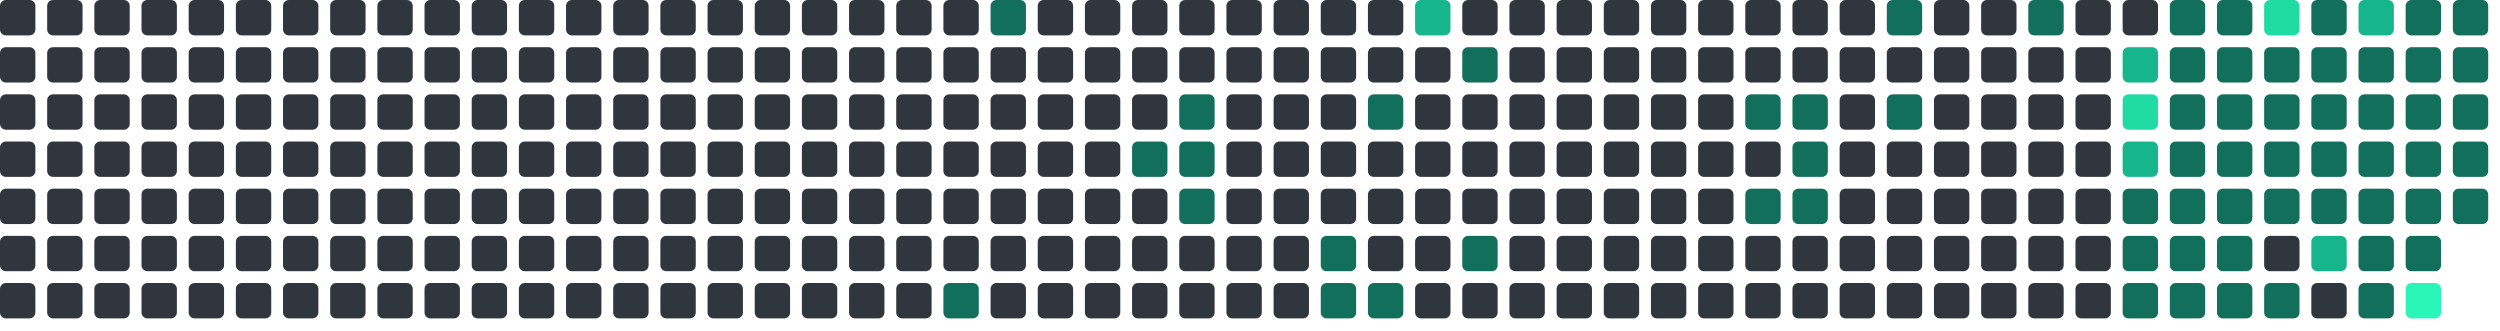
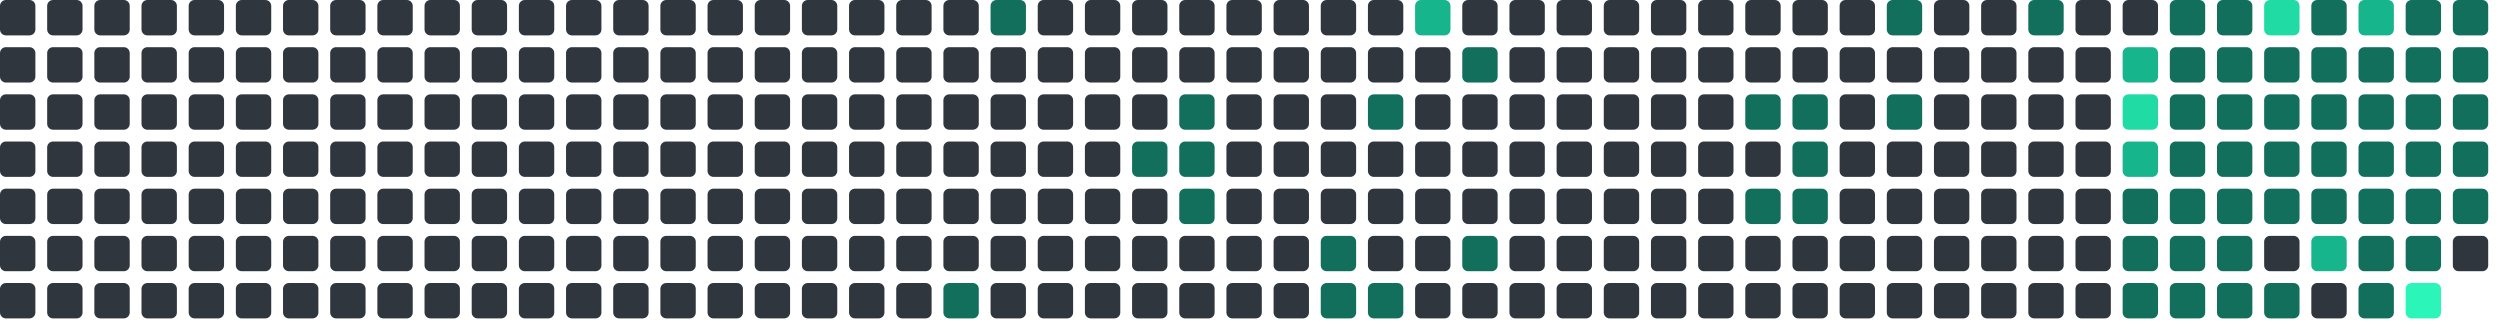
<svg xmlns="http://www.w3.org/2000/svg" viewBox="0 0 848 112" width="848" height="112">
  <rect x="0" y="0" width="12" height="12" rx="2" fill="#30363d" />
  <rect x="0" y="16" width="12" height="12" rx="2" fill="#30363d" />
  <rect x="0" y="32" width="12" height="12" rx="2" fill="#30363d" />
  <rect x="0" y="48" width="12" height="12" rx="2" fill="#30363d" />
  <rect x="0" y="64" width="12" height="12" rx="2" fill="#30363d" />
  <rect x="0" y="80" width="12" height="12" rx="2" fill="#30363d" />
  <rect x="0" y="96" width="12" height="12" rx="2" fill="#30363d" />
  <rect x="16" y="0" width="12" height="12" rx="2" fill="#30363d" />
  <rect x="16" y="16" width="12" height="12" rx="2" fill="#30363d" />
  <rect x="16" y="32" width="12" height="12" rx="2" fill="#30363d" />
  <rect x="16" y="48" width="12" height="12" rx="2" fill="#30363d" />
  <rect x="16" y="64" width="12" height="12" rx="2" fill="#30363d" />
  <rect x="16" y="80" width="12" height="12" rx="2" fill="#30363d" />
  <rect x="16" y="96" width="12" height="12" rx="2" fill="#30363d" />
  <rect x="32" y="0" width="12" height="12" rx="2" fill="#30363d" />
  <rect x="32" y="16" width="12" height="12" rx="2" fill="#30363d" />
  <rect x="32" y="32" width="12" height="12" rx="2" fill="#30363d" />
  <rect x="32" y="48" width="12" height="12" rx="2" fill="#30363d" />
  <rect x="32" y="64" width="12" height="12" rx="2" fill="#30363d" />
  <rect x="32" y="80" width="12" height="12" rx="2" fill="#30363d" />
  <rect x="32" y="96" width="12" height="12" rx="2" fill="#30363d" />
  <rect x="48" y="0" width="12" height="12" rx="2" fill="#30363d" />
  <rect x="48" y="16" width="12" height="12" rx="2" fill="#30363d" />
  <rect x="48" y="32" width="12" height="12" rx="2" fill="#30363d" />
  <rect x="48" y="48" width="12" height="12" rx="2" fill="#30363d" />
  <rect x="48" y="64" width="12" height="12" rx="2" fill="#30363d" />
  <rect x="48" y="80" width="12" height="12" rx="2" fill="#30363d" />
  <rect x="48" y="96" width="12" height="12" rx="2" fill="#30363d" />
  <rect x="64" y="0" width="12" height="12" rx="2" fill="#30363d" />
  <rect x="64" y="16" width="12" height="12" rx="2" fill="#30363d" />
  <rect x="64" y="32" width="12" height="12" rx="2" fill="#30363d" />
  <rect x="64" y="48" width="12" height="12" rx="2" fill="#30363d" />
  <rect x="64" y="64" width="12" height="12" rx="2" fill="#30363d" />
  <rect x="64" y="80" width="12" height="12" rx="2" fill="#30363d" />
  <rect x="64" y="96" width="12" height="12" rx="2" fill="#30363d" />
  <rect x="80" y="0" width="12" height="12" rx="2" fill="#30363d" />
  <rect x="80" y="16" width="12" height="12" rx="2" fill="#30363d" />
  <rect x="80" y="32" width="12" height="12" rx="2" fill="#30363d" />
  <rect x="80" y="48" width="12" height="12" rx="2" fill="#30363d" />
  <rect x="80" y="64" width="12" height="12" rx="2" fill="#30363d" />
  <rect x="80" y="80" width="12" height="12" rx="2" fill="#30363d" />
  <rect x="80" y="96" width="12" height="12" rx="2" fill="#30363d" />
  <rect x="96" y="0" width="12" height="12" rx="2" fill="#30363d" />
  <rect x="96" y="16" width="12" height="12" rx="2" fill="#30363d" />
  <rect x="96" y="32" width="12" height="12" rx="2" fill="#30363d" />
  <rect x="96" y="48" width="12" height="12" rx="2" fill="#30363d" />
  <rect x="96" y="64" width="12" height="12" rx="2" fill="#30363d" />
  <rect x="96" y="80" width="12" height="12" rx="2" fill="#30363d" />
  <rect x="96" y="96" width="12" height="12" rx="2" fill="#30363d" />
  <rect x="112" y="0" width="12" height="12" rx="2" fill="#30363d" />
  <rect x="112" y="16" width="12" height="12" rx="2" fill="#30363d" />
  <rect x="112" y="32" width="12" height="12" rx="2" fill="#30363d" />
  <rect x="112" y="48" width="12" height="12" rx="2" fill="#30363d" />
  <rect x="112" y="64" width="12" height="12" rx="2" fill="#30363d" />
  <rect x="112" y="80" width="12" height="12" rx="2" fill="#30363d" />
  <rect x="112" y="96" width="12" height="12" rx="2" fill="#30363d" />
  <rect x="128" y="0" width="12" height="12" rx="2" fill="#30363d" />
  <rect x="128" y="16" width="12" height="12" rx="2" fill="#30363d" />
  <rect x="128" y="32" width="12" height="12" rx="2" fill="#30363d" />
  <rect x="128" y="48" width="12" height="12" rx="2" fill="#30363d" />
  <rect x="128" y="64" width="12" height="12" rx="2" fill="#30363d" />
  <rect x="128" y="80" width="12" height="12" rx="2" fill="#30363d" />
  <rect x="128" y="96" width="12" height="12" rx="2" fill="#30363d" />
  <rect x="144" y="0" width="12" height="12" rx="2" fill="#30363d" />
  <rect x="144" y="16" width="12" height="12" rx="2" fill="#30363d" />
  <rect x="144" y="32" width="12" height="12" rx="2" fill="#30363d" />
  <rect x="144" y="48" width="12" height="12" rx="2" fill="#30363d" />
  <rect x="144" y="64" width="12" height="12" rx="2" fill="#30363d" />
  <rect x="144" y="80" width="12" height="12" rx="2" fill="#30363d" />
  <rect x="144" y="96" width="12" height="12" rx="2" fill="#30363d" />
  <rect x="160" y="0" width="12" height="12" rx="2" fill="#30363d" />
  <rect x="160" y="16" width="12" height="12" rx="2" fill="#30363d" />
  <rect x="160" y="32" width="12" height="12" rx="2" fill="#30363d" />
  <rect x="160" y="48" width="12" height="12" rx="2" fill="#30363d" />
  <rect x="160" y="64" width="12" height="12" rx="2" fill="#30363d" />
  <rect x="160" y="80" width="12" height="12" rx="2" fill="#30363d" />
  <rect x="160" y="96" width="12" height="12" rx="2" fill="#30363d" />
  <rect x="176" y="0" width="12" height="12" rx="2" fill="#30363d" />
  <rect x="176" y="16" width="12" height="12" rx="2" fill="#30363d" />
  <rect x="176" y="32" width="12" height="12" rx="2" fill="#30363d" />
  <rect x="176" y="48" width="12" height="12" rx="2" fill="#30363d" />
  <rect x="176" y="64" width="12" height="12" rx="2" fill="#30363d" />
  <rect x="176" y="80" width="12" height="12" rx="2" fill="#30363d" />
  <rect x="176" y="96" width="12" height="12" rx="2" fill="#30363d" />
  <rect x="192" y="0" width="12" height="12" rx="2" fill="#30363d" />
  <rect x="192" y="16" width="12" height="12" rx="2" fill="#30363d" />
  <rect x="192" y="32" width="12" height="12" rx="2" fill="#30363d" />
  <rect x="192" y="48" width="12" height="12" rx="2" fill="#30363d" />
  <rect x="192" y="64" width="12" height="12" rx="2" fill="#30363d" />
  <rect x="192" y="80" width="12" height="12" rx="2" fill="#30363d" />
  <rect x="192" y="96" width="12" height="12" rx="2" fill="#30363d" />
  <rect x="208" y="0" width="12" height="12" rx="2" fill="#30363d" />
  <rect x="208" y="16" width="12" height="12" rx="2" fill="#30363d" />
  <rect x="208" y="32" width="12" height="12" rx="2" fill="#30363d" />
  <rect x="208" y="48" width="12" height="12" rx="2" fill="#30363d" />
  <rect x="208" y="64" width="12" height="12" rx="2" fill="#30363d" />
  <rect x="208" y="80" width="12" height="12" rx="2" fill="#30363d" />
  <rect x="208" y="96" width="12" height="12" rx="2" fill="#30363d" />
  <rect x="224" y="0" width="12" height="12" rx="2" fill="#30363d" />
  <rect x="224" y="16" width="12" height="12" rx="2" fill="#30363d" />
  <rect x="224" y="32" width="12" height="12" rx="2" fill="#30363d" />
  <rect x="224" y="48" width="12" height="12" rx="2" fill="#30363d" />
  <rect x="224" y="64" width="12" height="12" rx="2" fill="#30363d" />
  <rect x="224" y="80" width="12" height="12" rx="2" fill="#30363d" />
  <rect x="224" y="96" width="12" height="12" rx="2" fill="#30363d" />
  <rect x="240" y="0" width="12" height="12" rx="2" fill="#30363d" />
  <rect x="240" y="16" width="12" height="12" rx="2" fill="#30363d" />
  <rect x="240" y="32" width="12" height="12" rx="2" fill="#30363d" />
  <rect x="240" y="48" width="12" height="12" rx="2" fill="#30363d" />
  <rect x="240" y="64" width="12" height="12" rx="2" fill="#30363d" />
  <rect x="240" y="80" width="12" height="12" rx="2" fill="#30363d" />
  <rect x="240" y="96" width="12" height="12" rx="2" fill="#30363d" />
  <rect x="256" y="0" width="12" height="12" rx="2" fill="#30363d" />
  <rect x="256" y="16" width="12" height="12" rx="2" fill="#30363d" />
  <rect x="256" y="32" width="12" height="12" rx="2" fill="#30363d" />
  <rect x="256" y="48" width="12" height="12" rx="2" fill="#30363d" />
  <rect x="256" y="64" width="12" height="12" rx="2" fill="#30363d" />
  <rect x="256" y="80" width="12" height="12" rx="2" fill="#30363d" />
  <rect x="256" y="96" width="12" height="12" rx="2" fill="#30363d" />
  <rect x="272" y="0" width="12" height="12" rx="2" fill="#30363d" />
  <rect x="272" y="16" width="12" height="12" rx="2" fill="#30363d" />
  <rect x="272" y="32" width="12" height="12" rx="2" fill="#30363d" />
  <rect x="272" y="48" width="12" height="12" rx="2" fill="#30363d" />
  <rect x="272" y="64" width="12" height="12" rx="2" fill="#30363d" />
  <rect x="272" y="80" width="12" height="12" rx="2" fill="#30363d" />
  <rect x="272" y="96" width="12" height="12" rx="2" fill="#30363d" />
  <rect x="288" y="0" width="12" height="12" rx="2" fill="#30363d" />
  <rect x="288" y="16" width="12" height="12" rx="2" fill="#30363d" />
  <rect x="288" y="32" width="12" height="12" rx="2" fill="#30363d" />
  <rect x="288" y="48" width="12" height="12" rx="2" fill="#30363d" />
  <rect x="288" y="64" width="12" height="12" rx="2" fill="#30363d" />
  <rect x="288" y="80" width="12" height="12" rx="2" fill="#30363d" />
  <rect x="288" y="96" width="12" height="12" rx="2" fill="#30363d" />
  <rect x="304" y="0" width="12" height="12" rx="2" fill="#30363d" />
  <rect x="304" y="16" width="12" height="12" rx="2" fill="#30363d" />
  <rect x="304" y="32" width="12" height="12" rx="2" fill="#30363d" />
  <rect x="304" y="48" width="12" height="12" rx="2" fill="#30363d" />
  <rect x="304" y="64" width="12" height="12" rx="2" fill="#30363d" />
  <rect x="304" y="80" width="12" height="12" rx="2" fill="#30363d" />
  <rect x="304" y="96" width="12" height="12" rx="2" fill="#30363d" />
  <rect x="320" y="0" width="12" height="12" rx="2" fill="#30363d" />
  <rect x="320" y="16" width="12" height="12" rx="2" fill="#30363d" />
  <rect x="320" y="32" width="12" height="12" rx="2" fill="#30363d" />
  <rect x="320" y="48" width="12" height="12" rx="2" fill="#30363d" />
  <rect x="320" y="64" width="12" height="12" rx="2" fill="#30363d" />
  <rect x="320" y="80" width="12" height="12" rx="2" fill="#30363d" />
  <rect x="320" y="96" width="12" height="12" rx="2" fill="#126F5B" />
  <rect x="336" y="0" width="12" height="12" rx="2" fill="#126F5B" />
  <rect x="336" y="16" width="12" height="12" rx="2" fill="#30363d" />
  <rect x="336" y="32" width="12" height="12" rx="2" fill="#30363d" />
  <rect x="336" y="48" width="12" height="12" rx="2" fill="#30363d" />
  <rect x="336" y="64" width="12" height="12" rx="2" fill="#30363d" />
  <rect x="336" y="80" width="12" height="12" rx="2" fill="#30363d" />
  <rect x="336" y="96" width="12" height="12" rx="2" fill="#30363d" />
  <rect x="352" y="0" width="12" height="12" rx="2" fill="#30363d" />
  <rect x="352" y="16" width="12" height="12" rx="2" fill="#30363d" />
  <rect x="352" y="32" width="12" height="12" rx="2" fill="#30363d" />
  <rect x="352" y="48" width="12" height="12" rx="2" fill="#30363d" />
  <rect x="352" y="64" width="12" height="12" rx="2" fill="#30363d" />
  <rect x="352" y="80" width="12" height="12" rx="2" fill="#30363d" />
  <rect x="352" y="96" width="12" height="12" rx="2" fill="#30363d" />
  <rect x="368" y="0" width="12" height="12" rx="2" fill="#30363d" />
  <rect x="368" y="16" width="12" height="12" rx="2" fill="#30363d" />
  <rect x="368" y="32" width="12" height="12" rx="2" fill="#30363d" />
  <rect x="368" y="48" width="12" height="12" rx="2" fill="#30363d" />
  <rect x="368" y="64" width="12" height="12" rx="2" fill="#30363d" />
  <rect x="368" y="80" width="12" height="12" rx="2" fill="#30363d" />
  <rect x="368" y="96" width="12" height="12" rx="2" fill="#30363d" />
  <rect x="384" y="0" width="12" height="12" rx="2" fill="#30363d" />
  <rect x="384" y="16" width="12" height="12" rx="2" fill="#30363d" />
  <rect x="384" y="32" width="12" height="12" rx="2" fill="#30363d" />
  <rect x="384" y="48" width="12" height="12" rx="2" fill="#126F5B" />
  <rect x="384" y="64" width="12" height="12" rx="2" fill="#30363d" />
  <rect x="384" y="80" width="12" height="12" rx="2" fill="#30363d" />
  <rect x="384" y="96" width="12" height="12" rx="2" fill="#30363d" />
  <rect x="400" y="0" width="12" height="12" rx="2" fill="#30363d" />
  <rect x="400" y="16" width="12" height="12" rx="2" fill="#30363d" />
  <rect x="400" y="32" width="12" height="12" rx="2" fill="#126F5B" />
  <rect x="400" y="48" width="12" height="12" rx="2" fill="#126F5B" />
  <rect x="400" y="64" width="12" height="12" rx="2" fill="#126F5B" />
  <rect x="400" y="80" width="12" height="12" rx="2" fill="#30363d" />
  <rect x="400" y="96" width="12" height="12" rx="2" fill="#30363d" />
  <rect x="416" y="0" width="12" height="12" rx="2" fill="#30363d" />
  <rect x="416" y="16" width="12" height="12" rx="2" fill="#30363d" />
  <rect x="416" y="32" width="12" height="12" rx="2" fill="#30363d" />
  <rect x="416" y="48" width="12" height="12" rx="2" fill="#30363d" />
  <rect x="416" y="64" width="12" height="12" rx="2" fill="#30363d" />
  <rect x="416" y="80" width="12" height="12" rx="2" fill="#30363d" />
  <rect x="416" y="96" width="12" height="12" rx="2" fill="#30363d" />
  <rect x="432" y="0" width="12" height="12" rx="2" fill="#30363d" />
  <rect x="432" y="16" width="12" height="12" rx="2" fill="#30363d" />
  <rect x="432" y="32" width="12" height="12" rx="2" fill="#30363d" />
  <rect x="432" y="48" width="12" height="12" rx="2" fill="#30363d" />
  <rect x="432" y="64" width="12" height="12" rx="2" fill="#30363d" />
  <rect x="432" y="80" width="12" height="12" rx="2" fill="#30363d" />
  <rect x="432" y="96" width="12" height="12" rx="2" fill="#30363d" />
  <rect x="448" y="0" width="12" height="12" rx="2" fill="#30363d" />
  <rect x="448" y="16" width="12" height="12" rx="2" fill="#30363d" />
  <rect x="448" y="32" width="12" height="12" rx="2" fill="#30363d" />
  <rect x="448" y="48" width="12" height="12" rx="2" fill="#30363d" />
  <rect x="448" y="64" width="12" height="12" rx="2" fill="#30363d" />
  <rect x="448" y="80" width="12" height="12" rx="2" fill="#126F5B" />
  <rect x="448" y="96" width="12" height="12" rx="2" fill="#126F5B" />
  <rect x="464" y="0" width="12" height="12" rx="2" fill="#30363d" />
  <rect x="464" y="16" width="12" height="12" rx="2" fill="#30363d" />
  <rect x="464" y="32" width="12" height="12" rx="2" fill="#126F5B" />
  <rect x="464" y="48" width="12" height="12" rx="2" fill="#30363d" />
  <rect x="464" y="64" width="12" height="12" rx="2" fill="#30363d" />
  <rect x="464" y="80" width="12" height="12" rx="2" fill="#30363d" />
  <rect x="464" y="96" width="12" height="12" rx="2" fill="#126F5B" />
  <rect x="480" y="0" width="12" height="12" rx="2" fill="#17b58b" />
  <rect x="480" y="16" width="12" height="12" rx="2" fill="#30363d" />
  <rect x="480" y="32" width="12" height="12" rx="2" fill="#30363d" />
  <rect x="480" y="48" width="12" height="12" rx="2" fill="#30363d" />
  <rect x="480" y="64" width="12" height="12" rx="2" fill="#30363d" />
  <rect x="480" y="80" width="12" height="12" rx="2" fill="#30363d" />
  <rect x="480" y="96" width="12" height="12" rx="2" fill="#30363d" />
  <rect x="496" y="0" width="12" height="12" rx="2" fill="#30363d" />
  <rect x="496" y="16" width="12" height="12" rx="2" fill="#126F5B" />
  <rect x="496" y="32" width="12" height="12" rx="2" fill="#30363d" />
  <rect x="496" y="48" width="12" height="12" rx="2" fill="#30363d" />
  <rect x="496" y="64" width="12" height="12" rx="2" fill="#30363d" />
  <rect x="496" y="80" width="12" height="12" rx="2" fill="#126F5B" />
  <rect x="496" y="96" width="12" height="12" rx="2" fill="#30363d" />
  <rect x="512" y="0" width="12" height="12" rx="2" fill="#30363d" />
  <rect x="512" y="16" width="12" height="12" rx="2" fill="#30363d" />
  <rect x="512" y="32" width="12" height="12" rx="2" fill="#30363d" />
  <rect x="512" y="48" width="12" height="12" rx="2" fill="#30363d" />
  <rect x="512" y="64" width="12" height="12" rx="2" fill="#30363d" />
  <rect x="512" y="80" width="12" height="12" rx="2" fill="#30363d" />
  <rect x="512" y="96" width="12" height="12" rx="2" fill="#30363d" />
  <rect x="528" y="0" width="12" height="12" rx="2" fill="#30363d" />
  <rect x="528" y="16" width="12" height="12" rx="2" fill="#30363d" />
  <rect x="528" y="32" width="12" height="12" rx="2" fill="#30363d" />
  <rect x="528" y="48" width="12" height="12" rx="2" fill="#30363d" />
  <rect x="528" y="64" width="12" height="12" rx="2" fill="#30363d" />
  <rect x="528" y="80" width="12" height="12" rx="2" fill="#30363d" />
  <rect x="528" y="96" width="12" height="12" rx="2" fill="#30363d" />
  <rect x="544" y="0" width="12" height="12" rx="2" fill="#30363d" />
  <rect x="544" y="16" width="12" height="12" rx="2" fill="#30363d" />
  <rect x="544" y="32" width="12" height="12" rx="2" fill="#30363d" />
  <rect x="544" y="48" width="12" height="12" rx="2" fill="#30363d" />
  <rect x="544" y="64" width="12" height="12" rx="2" fill="#30363d" />
  <rect x="544" y="80" width="12" height="12" rx="2" fill="#30363d" />
  <rect x="544" y="96" width="12" height="12" rx="2" fill="#30363d" />
  <rect x="560" y="0" width="12" height="12" rx="2" fill="#30363d" />
  <rect x="560" y="16" width="12" height="12" rx="2" fill="#30363d" />
  <rect x="560" y="32" width="12" height="12" rx="2" fill="#30363d" />
  <rect x="560" y="48" width="12" height="12" rx="2" fill="#30363d" />
  <rect x="560" y="64" width="12" height="12" rx="2" fill="#30363d" />
  <rect x="560" y="80" width="12" height="12" rx="2" fill="#30363d" />
  <rect x="560" y="96" width="12" height="12" rx="2" fill="#30363d" />
  <rect x="576" y="0" width="12" height="12" rx="2" fill="#30363d" />
  <rect x="576" y="16" width="12" height="12" rx="2" fill="#30363d" />
  <rect x="576" y="32" width="12" height="12" rx="2" fill="#30363d" />
  <rect x="576" y="48" width="12" height="12" rx="2" fill="#30363d" />
  <rect x="576" y="64" width="12" height="12" rx="2" fill="#30363d" />
  <rect x="576" y="80" width="12" height="12" rx="2" fill="#30363d" />
  <rect x="576" y="96" width="12" height="12" rx="2" fill="#30363d" />
  <rect x="592" y="0" width="12" height="12" rx="2" fill="#30363d" />
  <rect x="592" y="16" width="12" height="12" rx="2" fill="#30363d" />
  <rect x="592" y="32" width="12" height="12" rx="2" fill="#126F5B" />
  <rect x="592" y="48" width="12" height="12" rx="2" fill="#30363d" />
  <rect x="592" y="64" width="12" height="12" rx="2" fill="#126F5B" />
  <rect x="592" y="80" width="12" height="12" rx="2" fill="#30363d" />
  <rect x="592" y="96" width="12" height="12" rx="2" fill="#30363d" />
  <rect x="608" y="0" width="12" height="12" rx="2" fill="#30363d" />
  <rect x="608" y="16" width="12" height="12" rx="2" fill="#30363d" />
  <rect x="608" y="32" width="12" height="12" rx="2" fill="#126F5B" />
  <rect x="608" y="48" width="12" height="12" rx="2" fill="#126F5B" />
  <rect x="608" y="64" width="12" height="12" rx="2" fill="#126F5B" />
  <rect x="608" y="80" width="12" height="12" rx="2" fill="#30363d" />
  <rect x="608" y="96" width="12" height="12" rx="2" fill="#30363d" />
  <rect x="624" y="0" width="12" height="12" rx="2" fill="#30363d" />
  <rect x="624" y="16" width="12" height="12" rx="2" fill="#30363d" />
  <rect x="624" y="32" width="12" height="12" rx="2" fill="#30363d" />
  <rect x="624" y="48" width="12" height="12" rx="2" fill="#30363d" />
  <rect x="624" y="64" width="12" height="12" rx="2" fill="#30363d" />
  <rect x="624" y="80" width="12" height="12" rx="2" fill="#30363d" />
  <rect x="624" y="96" width="12" height="12" rx="2" fill="#30363d" />
  <rect x="640" y="0" width="12" height="12" rx="2" fill="#126F5B" />
  <rect x="640" y="16" width="12" height="12" rx="2" fill="#30363d" />
  <rect x="640" y="32" width="12" height="12" rx="2" fill="#126F5B" />
  <rect x="640" y="48" width="12" height="12" rx="2" fill="#30363d" />
  <rect x="640" y="64" width="12" height="12" rx="2" fill="#30363d" />
  <rect x="640" y="80" width="12" height="12" rx="2" fill="#30363d" />
  <rect x="640" y="96" width="12" height="12" rx="2" fill="#30363d" />
  <rect x="656" y="0" width="12" height="12" rx="2" fill="#30363d" />
  <rect x="656" y="16" width="12" height="12" rx="2" fill="#30363d" />
  <rect x="656" y="32" width="12" height="12" rx="2" fill="#30363d" />
  <rect x="656" y="48" width="12" height="12" rx="2" fill="#30363d" />
  <rect x="656" y="64" width="12" height="12" rx="2" fill="#30363d" />
  <rect x="656" y="80" width="12" height="12" rx="2" fill="#30363d" />
  <rect x="656" y="96" width="12" height="12" rx="2" fill="#30363d" />
  <rect x="672" y="0" width="12" height="12" rx="2" fill="#30363d" />
  <rect x="672" y="16" width="12" height="12" rx="2" fill="#30363d" />
  <rect x="672" y="32" width="12" height="12" rx="2" fill="#30363d" />
  <rect x="672" y="48" width="12" height="12" rx="2" fill="#30363d" />
  <rect x="672" y="64" width="12" height="12" rx="2" fill="#30363d" />
  <rect x="672" y="80" width="12" height="12" rx="2" fill="#30363d" />
  <rect x="672" y="96" width="12" height="12" rx="2" fill="#30363d" />
  <rect x="688" y="0" width="12" height="12" rx="2" fill="#126F5B" />
  <rect x="688" y="16" width="12" height="12" rx="2" fill="#30363d" />
  <rect x="688" y="32" width="12" height="12" rx="2" fill="#30363d" />
  <rect x="688" y="48" width="12" height="12" rx="2" fill="#30363d" />
  <rect x="688" y="64" width="12" height="12" rx="2" fill="#30363d" />
  <rect x="688" y="80" width="12" height="12" rx="2" fill="#30363d" />
  <rect x="688" y="96" width="12" height="12" rx="2" fill="#30363d" />
  <rect x="704" y="0" width="12" height="12" rx="2" fill="#30363d" />
  <rect x="704" y="16" width="12" height="12" rx="2" fill="#30363d" />
  <rect x="704" y="32" width="12" height="12" rx="2" fill="#30363d" />
  <rect x="704" y="48" width="12" height="12" rx="2" fill="#30363d" />
  <rect x="704" y="64" width="12" height="12" rx="2" fill="#30363d" />
  <rect x="704" y="80" width="12" height="12" rx="2" fill="#30363d" />
  <rect x="704" y="96" width="12" height="12" rx="2" fill="#30363d" />
  <rect x="720" y="0" width="12" height="12" rx="2" fill="#30363d" />
  <rect x="720" y="16" width="12" height="12" rx="2" fill="#17b58b" />
  <rect x="720" y="32" width="12" height="12" rx="2" fill="#20dba3" />
  <rect x="720" y="48" width="12" height="12" rx="2" fill="#17b58b" />
  <rect x="720" y="64" width="12" height="12" rx="2" fill="#126F5B" />
  <rect x="720" y="80" width="12" height="12" rx="2" fill="#126F5B" />
  <rect x="720" y="96" width="12" height="12" rx="2" fill="#126F5B" />
  <rect x="736" y="0" width="12" height="12" rx="2" fill="#126F5B" />
  <rect x="736" y="16" width="12" height="12" rx="2" fill="#126F5B" />
  <rect x="736" y="32" width="12" height="12" rx="2" fill="#126F5B" />
  <rect x="736" y="48" width="12" height="12" rx="2" fill="#126F5B" />
  <rect x="736" y="64" width="12" height="12" rx="2" fill="#126F5B" />
  <rect x="736" y="80" width="12" height="12" rx="2" fill="#126F5B" />
  <rect x="736" y="96" width="12" height="12" rx="2" fill="#126F5B" />
  <rect x="752" y="0" width="12" height="12" rx="2" fill="#126F5B" />
  <rect x="752" y="16" width="12" height="12" rx="2" fill="#126F5B" />
  <rect x="752" y="32" width="12" height="12" rx="2" fill="#126F5B" />
  <rect x="752" y="48" width="12" height="12" rx="2" fill="#126F5B" />
  <rect x="752" y="64" width="12" height="12" rx="2" fill="#126F5B" />
  <rect x="752" y="80" width="12" height="12" rx="2" fill="#126F5B" />
  <rect x="752" y="96" width="12" height="12" rx="2" fill="#126F5B" />
  <rect x="768" y="0" width="12" height="12" rx="2" fill="#20dba3" />
  <rect x="768" y="16" width="12" height="12" rx="2" fill="#126F5B" />
  <rect x="768" y="32" width="12" height="12" rx="2" fill="#126F5B" />
  <rect x="768" y="48" width="12" height="12" rx="2" fill="#126F5B" />
  <rect x="768" y="64" width="12" height="12" rx="2" fill="#126F5B" />
  <rect x="768" y="80" width="12" height="12" rx="2" fill="#30363d" />
  <rect x="768" y="96" width="12" height="12" rx="2" fill="#126F5B" />
  <rect x="784" y="0" width="12" height="12" rx="2" fill="#126F5B" />
  <rect x="784" y="16" width="12" height="12" rx="2" fill="#126F5B" />
  <rect x="784" y="32" width="12" height="12" rx="2" fill="#126F5B" />
  <rect x="784" y="48" width="12" height="12" rx="2" fill="#126F5B" />
  <rect x="784" y="64" width="12" height="12" rx="2" fill="#126F5B" />
  <rect x="784" y="80" width="12" height="12" rx="2" fill="#17b58b" />
  <rect x="784" y="96" width="12" height="12" rx="2" fill="#30363d" />
  <rect x="800" y="0" width="12" height="12" rx="2" fill="#17b58b" />
  <rect x="800" y="16" width="12" height="12" rx="2" fill="#126F5B" />
  <rect x="800" y="32" width="12" height="12" rx="2" fill="#126F5B" />
  <rect x="800" y="48" width="12" height="12" rx="2" fill="#126F5B" />
  <rect x="800" y="64" width="12" height="12" rx="2" fill="#126F5B" />
  <rect x="800" y="80" width="12" height="12" rx="2" fill="#126F5B" />
  <rect x="800" y="96" width="12" height="12" rx="2" fill="#126F5B" />
  <rect x="816" y="0" width="12" height="12" rx="2" fill="#126F5B" />
  <rect x="816" y="16" width="12" height="12" rx="2" fill="#126F5B" />
  <rect x="816" y="32" width="12" height="12" rx="2" fill="#126F5B" />
  <rect x="816" y="48" width="12" height="12" rx="2" fill="#126F5B" />
  <rect x="816" y="64" width="12" height="12" rx="2" fill="#126F5B" />
  <rect x="816" y="80" width="12" height="12" rx="2" fill="#126F5B" />
  <rect x="816" y="96" width="12" height="12" rx="2" fill="#2CF5B9" />
  <rect x="832" y="0" width="12" height="12" rx="2" fill="#126F5B" />
  <rect x="832" y="16" width="12" height="12" rx="2" fill="#126F5B" />
  <rect x="832" y="32" width="12" height="12" rx="2" fill="#126F5B" />
  <rect x="832" y="48" width="12" height="12" rx="2" fill="#126F5B" />
  <rect x="832" y="64" width="12" height="12" rx="2" fill="#126F5B" />
+   <rect x="832" y="80" width="12" height="12" rx="2" fill="#30363d" />
</svg>
